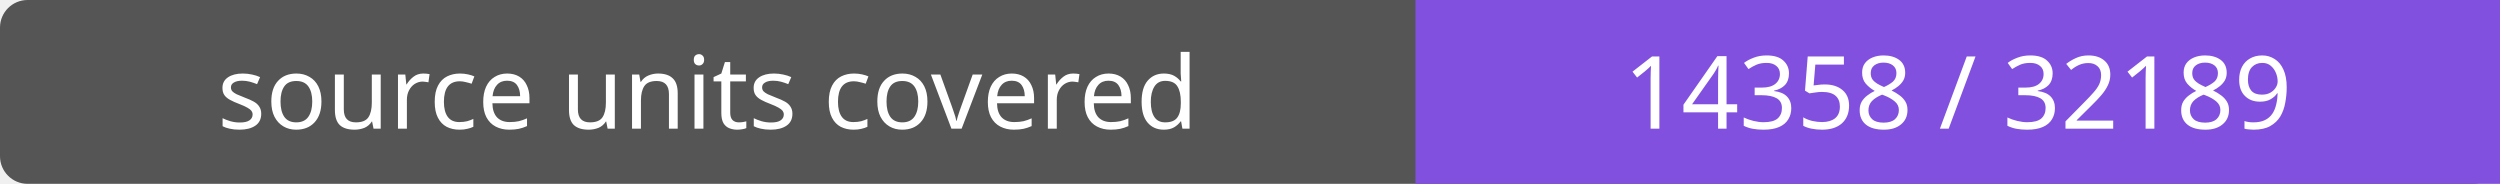
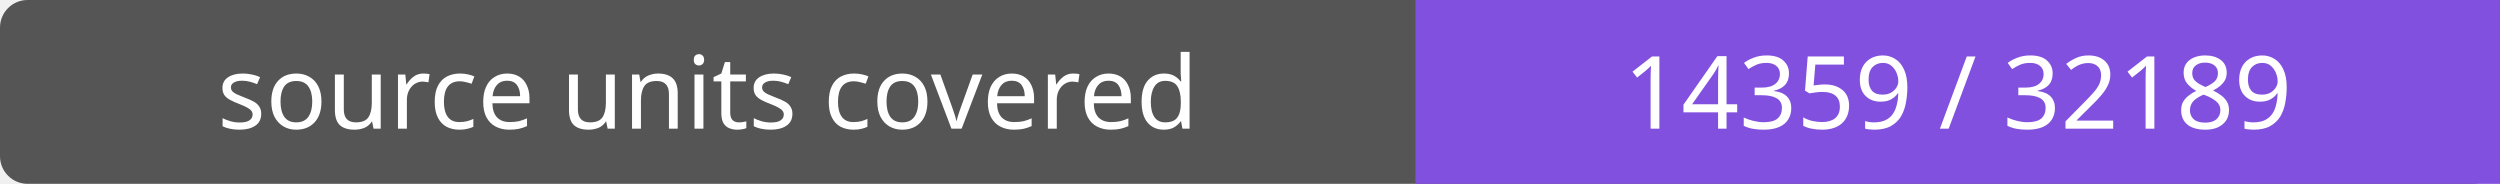
- <svg xmlns="http://www.w3.org/2000/svg" width="272" height="20" role="img" aria-label="source units covered: 14358 / 32189">
+ <svg xmlns="http://www.w3.org/2000/svg" width="272" height="20" role="img" aria-label="source units covered: 14359 / 32189">
  <rect width="272" height="20" rx="3" fill="#555" />
  <path fill="#8250df" d="M154 0h118v20H154z" />
  <g fill="#fff" text-anchor="middle" font-family="Verdana,sans-serif" font-size="11">
    <text x="77.0" y="14">source units covered</text>
-     <text x="213.0" y="14">14358 / 32189</text>
+     <text x="213.0" y="14">14359 / 32189</text>
  </g>
</svg>
